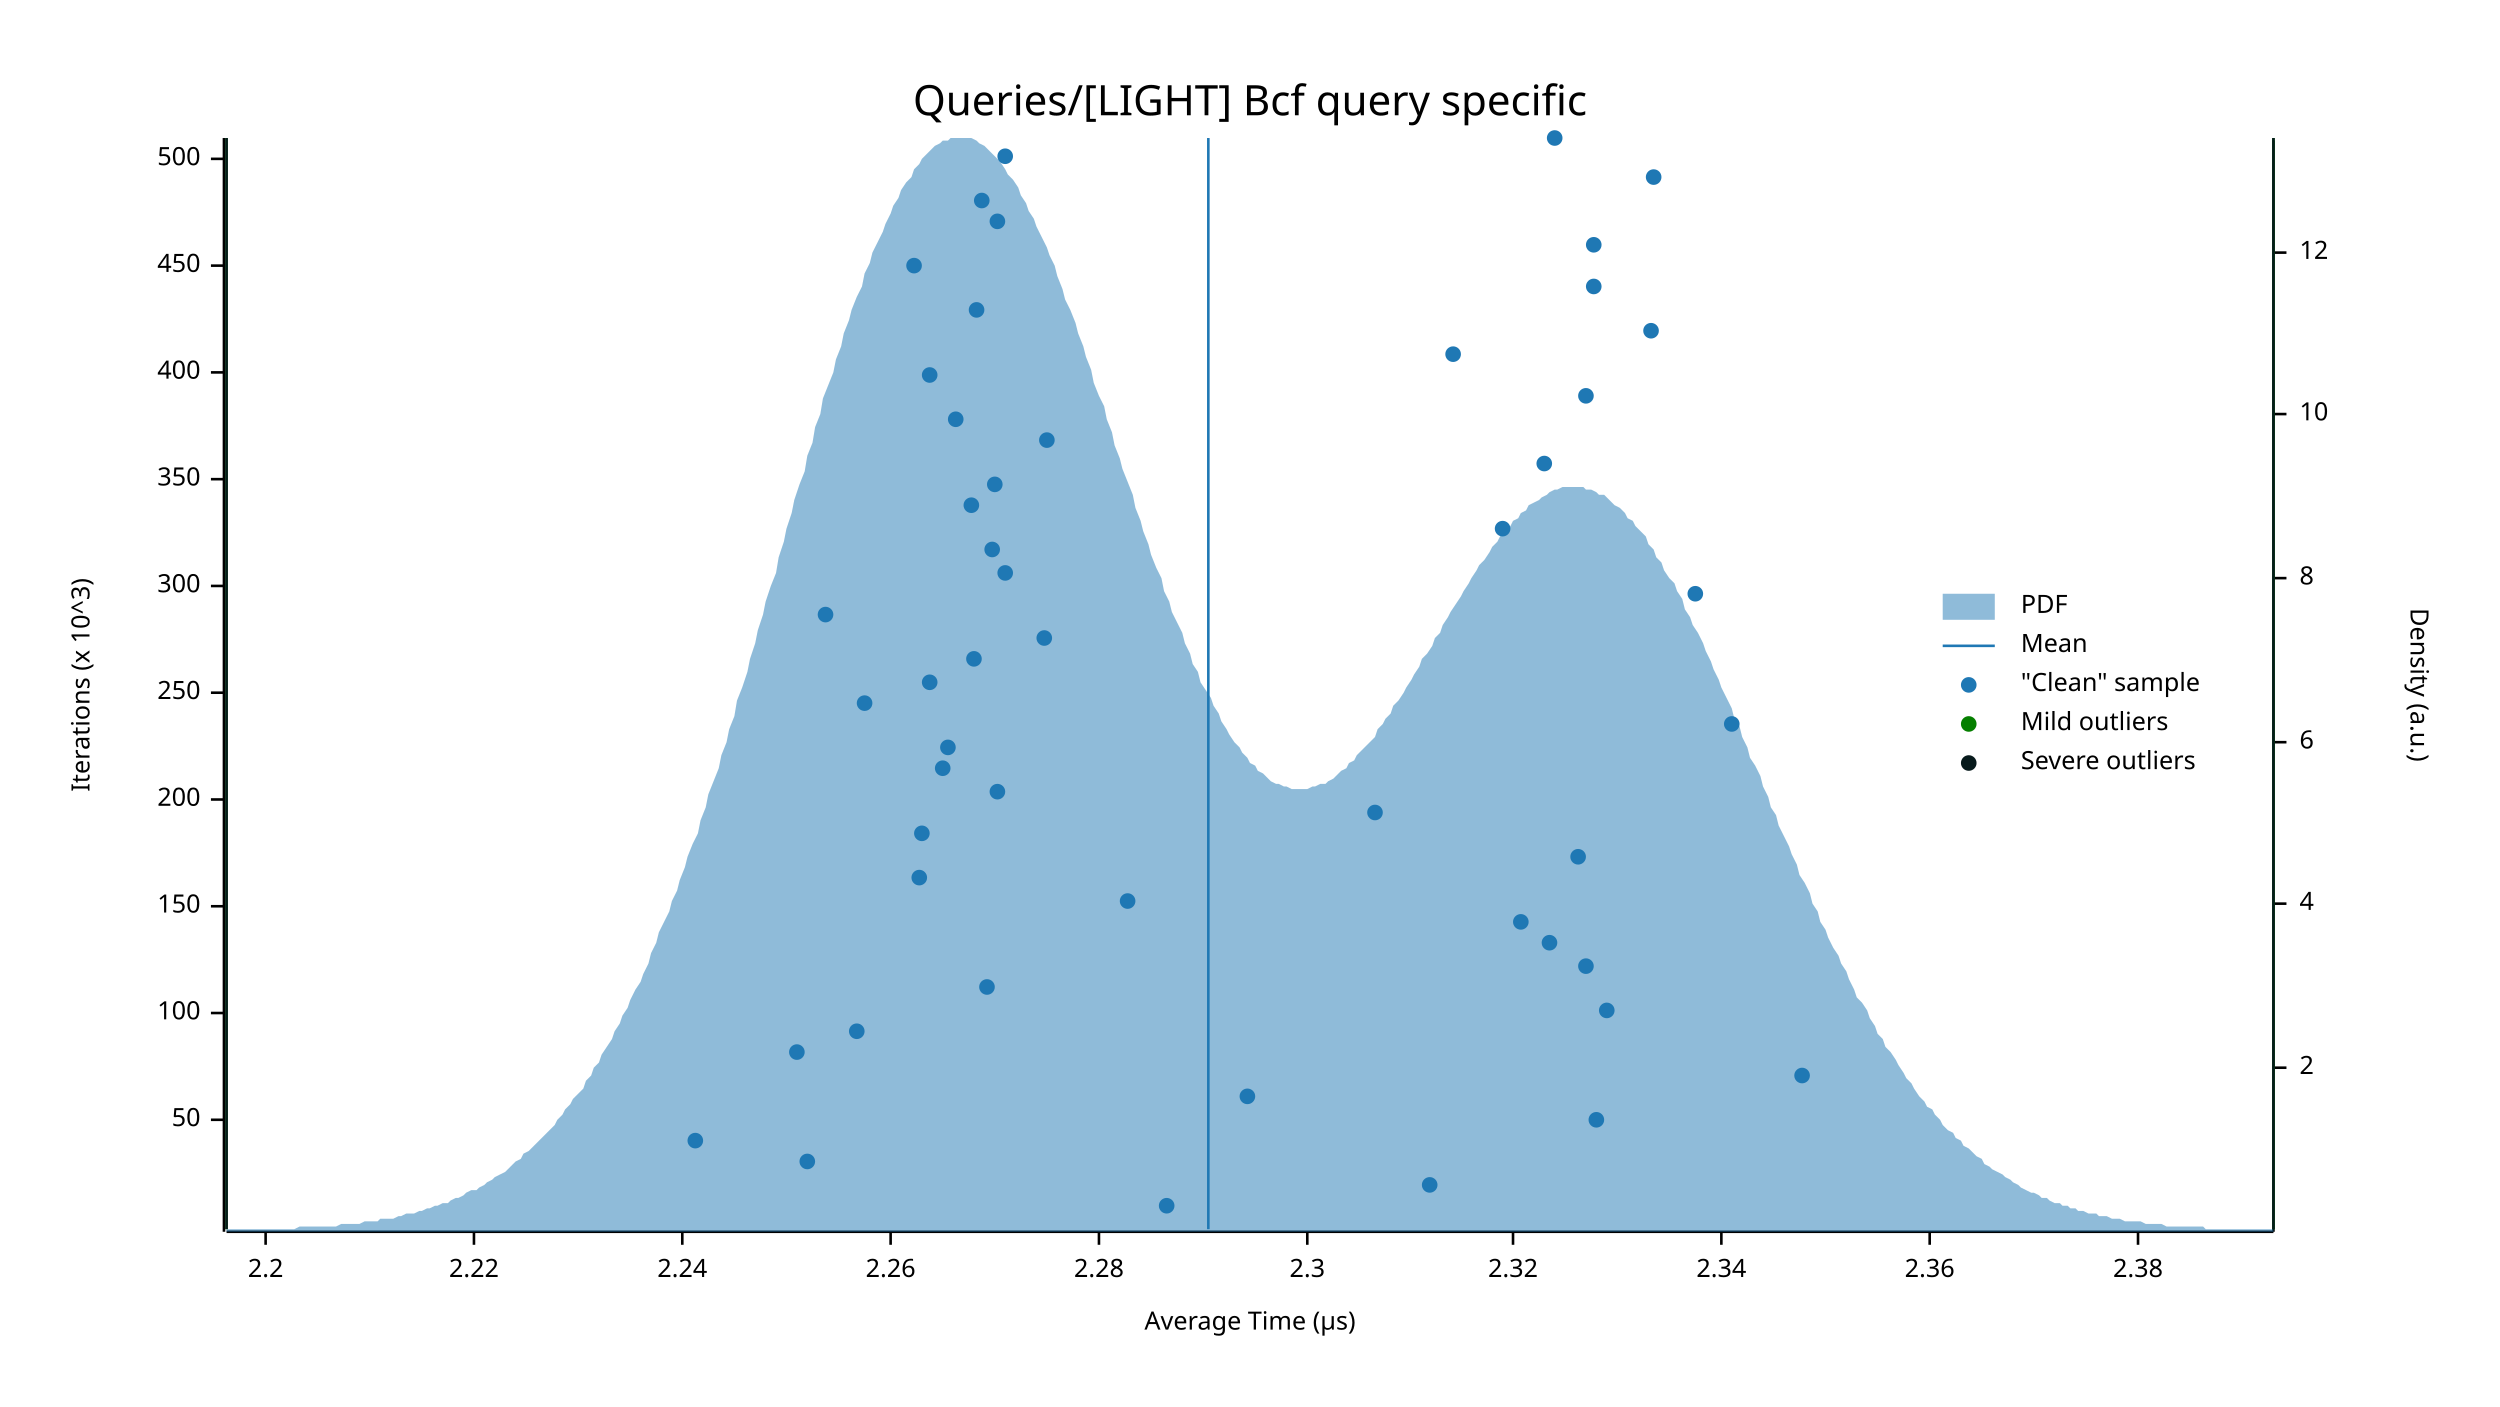
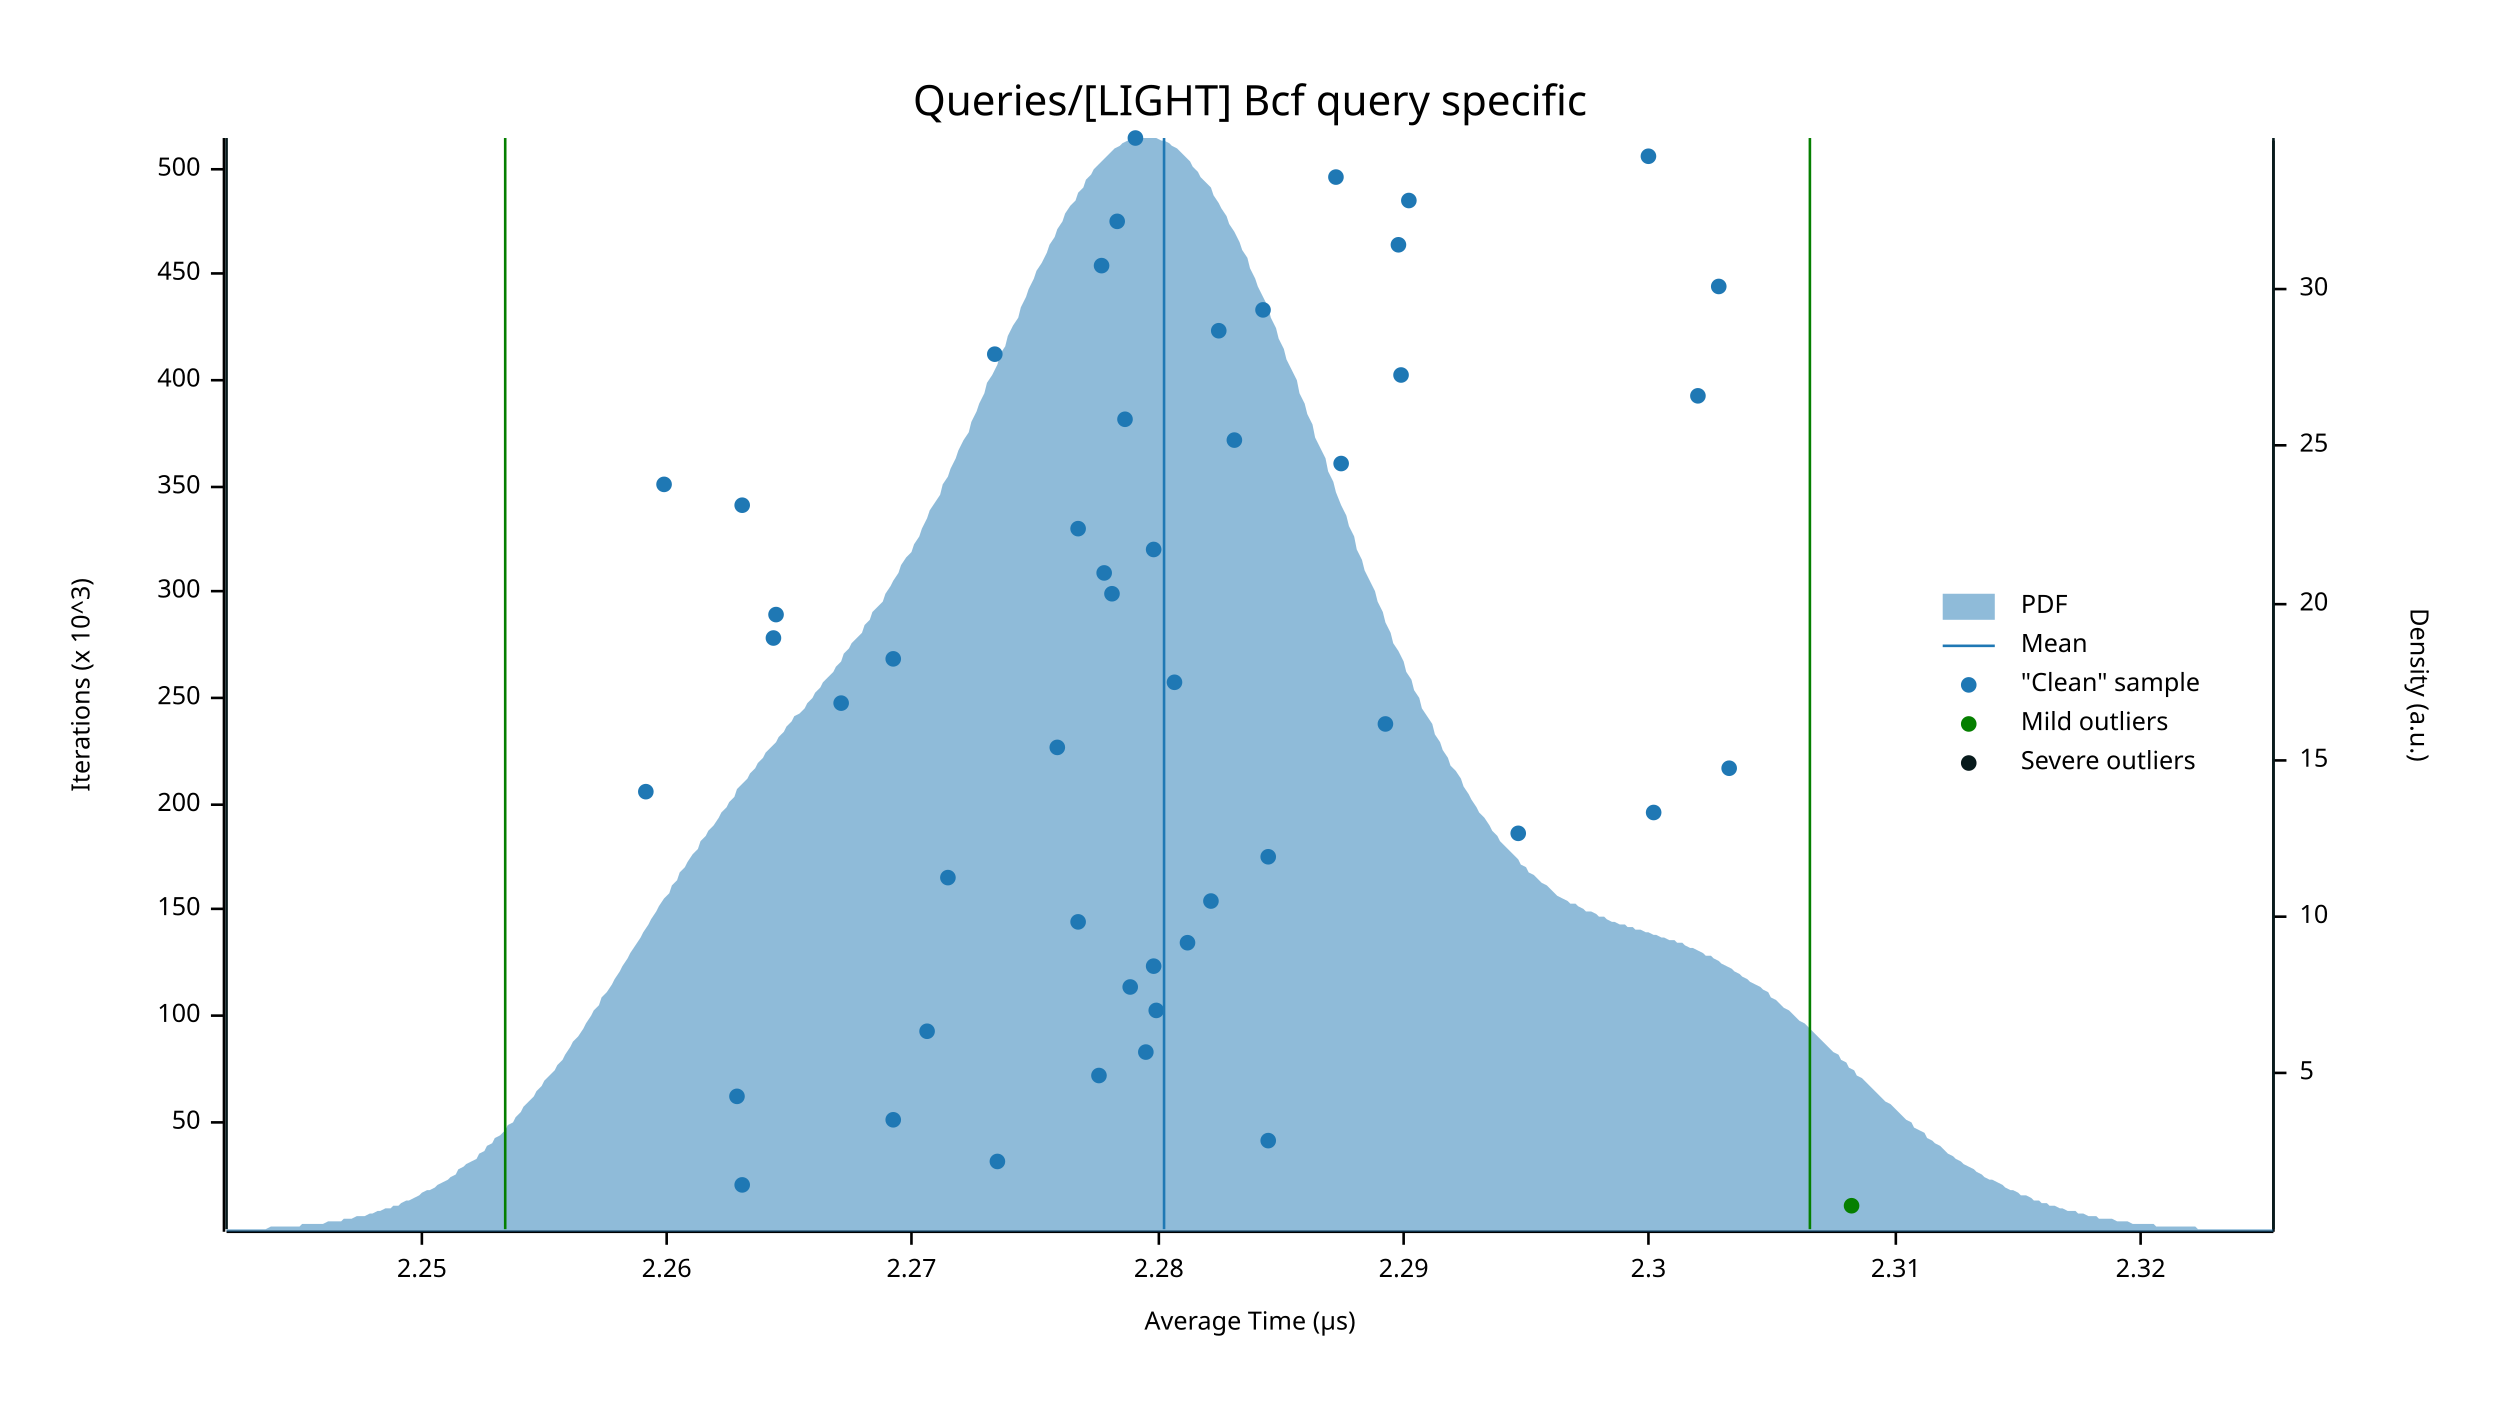
<svg xmlns="http://www.w3.org/2000/svg" width="960" height="540" viewBox="0 0 960 540">
  <text x="480" y="32" dy="0.76em" text-anchor="middle" font-family="sans-serif" font-size="16.129" opacity="1" fill="#000000">
Queries/[LIGHT] Bcf query specific
</text>
  <text x="27" y="263" dy="0.76em" text-anchor="middle" font-family="sans-serif" font-size="9.677" opacity="1" fill="#000000" transform="rotate(270, 27, 263)">
Iterations (x 10^3)
</text>
  <text x="480" y="513" dy="-0.5ex" text-anchor="middle" font-family="sans-serif" font-size="9.677" opacity="1" fill="#000000">
Average Time (µs)
</text>
  <polyline fill="none" opacity="1" stroke="#000000" stroke-width="1" points="86,53 86,473 " />
-   <text x="77" y="430" dy="0.5ex" text-anchor="end" font-family="sans-serif" font-size="9.677" opacity="1" fill="#000000">
+   <text x="77" y="431" dy="0.5ex" text-anchor="end" font-family="sans-serif" font-size="9.677" opacity="1" fill="#000000">
50
</text>
-   <polyline fill="none" opacity="1" stroke="#000000" stroke-width="1" points="81,430 86,430 " />
-   <text x="77" y="389" dy="0.5ex" text-anchor="end" font-family="sans-serif" font-size="9.677" opacity="1" fill="#000000">
+   <polyline fill="none" opacity="1" stroke="#000000" stroke-width="1" points="81,431 86,431 " />
+   <text x="77" y="390" dy="0.5ex" text-anchor="end" font-family="sans-serif" font-size="9.677" opacity="1" fill="#000000">
100
</text>
-   <polyline fill="none" opacity="1" stroke="#000000" stroke-width="1" points="81,389 86,389 " />
-   <text x="77" y="348" dy="0.5ex" text-anchor="end" font-family="sans-serif" font-size="9.677" opacity="1" fill="#000000">
+   <polyline fill="none" opacity="1" stroke="#000000" stroke-width="1" points="81,390 86,390 " />
+   <text x="77" y="349" dy="0.5ex" text-anchor="end" font-family="sans-serif" font-size="9.677" opacity="1" fill="#000000">
150
</text>
-   <polyline fill="none" opacity="1" stroke="#000000" stroke-width="1" points="81,348 86,348 " />
-   <text x="77" y="307" dy="0.5ex" text-anchor="end" font-family="sans-serif" font-size="9.677" opacity="1" fill="#000000">
+   <polyline fill="none" opacity="1" stroke="#000000" stroke-width="1" points="81,349 86,349 " />
+   <text x="77" y="309" dy="0.5ex" text-anchor="end" font-family="sans-serif" font-size="9.677" opacity="1" fill="#000000">
200
</text>
-   <polyline fill="none" opacity="1" stroke="#000000" stroke-width="1" points="81,307 86,307 " />
-   <text x="77" y="266" dy="0.5ex" text-anchor="end" font-family="sans-serif" font-size="9.677" opacity="1" fill="#000000">
+   <polyline fill="none" opacity="1" stroke="#000000" stroke-width="1" points="81,309 86,309 " />
+   <text x="77" y="268" dy="0.5ex" text-anchor="end" font-family="sans-serif" font-size="9.677" opacity="1" fill="#000000">
250
</text>
-   <polyline fill="none" opacity="1" stroke="#000000" stroke-width="1" points="81,266 86,266 " />
-   <text x="77" y="225" dy="0.5ex" text-anchor="end" font-family="sans-serif" font-size="9.677" opacity="1" fill="#000000">
+   <polyline fill="none" opacity="1" stroke="#000000" stroke-width="1" points="81,268 86,268 " />
+   <text x="77" y="227" dy="0.5ex" text-anchor="end" font-family="sans-serif" font-size="9.677" opacity="1" fill="#000000">
300
</text>
-   <polyline fill="none" opacity="1" stroke="#000000" stroke-width="1" points="81,225 86,225 " />
-   <text x="77" y="184" dy="0.5ex" text-anchor="end" font-family="sans-serif" font-size="9.677" opacity="1" fill="#000000">
+   <polyline fill="none" opacity="1" stroke="#000000" stroke-width="1" points="81,227 86,227 " />
+   <text x="77" y="187" dy="0.5ex" text-anchor="end" font-family="sans-serif" font-size="9.677" opacity="1" fill="#000000">
350
</text>
-   <polyline fill="none" opacity="1" stroke="#000000" stroke-width="1" points="81,184 86,184 " />
-   <text x="77" y="143" dy="0.5ex" text-anchor="end" font-family="sans-serif" font-size="9.677" opacity="1" fill="#000000">
+   <polyline fill="none" opacity="1" stroke="#000000" stroke-width="1" points="81,187 86,187 " />
+   <text x="77" y="146" dy="0.5ex" text-anchor="end" font-family="sans-serif" font-size="9.677" opacity="1" fill="#000000">
400
</text>
-   <polyline fill="none" opacity="1" stroke="#000000" stroke-width="1" points="81,143 86,143 " />
-   <text x="77" y="102" dy="0.5ex" text-anchor="end" font-family="sans-serif" font-size="9.677" opacity="1" fill="#000000">
+   <polyline fill="none" opacity="1" stroke="#000000" stroke-width="1" points="81,146 86,146 " />
+   <text x="77" y="105" dy="0.5ex" text-anchor="end" font-family="sans-serif" font-size="9.677" opacity="1" fill="#000000">
450
</text>
-   <polyline fill="none" opacity="1" stroke="#000000" stroke-width="1" points="81,102 86,102 " />
-   <text x="77" y="61" dy="0.5ex" text-anchor="end" font-family="sans-serif" font-size="9.677" opacity="1" fill="#000000">
+   <polyline fill="none" opacity="1" stroke="#000000" stroke-width="1" points="81,105 86,105 " />
+   <text x="77" y="65" dy="0.5ex" text-anchor="end" font-family="sans-serif" font-size="9.677" opacity="1" fill="#000000">
500
</text>
-   <polyline fill="none" opacity="1" stroke="#000000" stroke-width="1" points="81,61 86,61 " />
+   <polyline fill="none" opacity="1" stroke="#000000" stroke-width="1" points="81,65 86,65 " />
  <polyline fill="none" opacity="1" stroke="#000000" stroke-width="1" points="87,473 873,473 " />
-   <text x="102" y="483" dy="0.76em" text-anchor="middle" font-family="sans-serif" font-size="9.677" opacity="1" fill="#000000">
- 2.2
+   <text x="162" y="483" dy="0.76em" text-anchor="middle" font-family="sans-serif" font-size="9.677" opacity="1" fill="#000000">
+ 2.25
</text>
-   <polyline fill="none" opacity="1" stroke="#000000" stroke-width="1" points="102,473 102,478 " />
-   <text x="182" y="483" dy="0.76em" text-anchor="middle" font-family="sans-serif" font-size="9.677" opacity="1" fill="#000000">
- 2.22
- </text>
-   <polyline fill="none" opacity="1" stroke="#000000" stroke-width="1" points="182,473 182,478 " />
-   <text x="262" y="483" dy="0.76em" text-anchor="middle" font-family="sans-serif" font-size="9.677" opacity="1" fill="#000000">
- 2.24
- </text>
-   <polyline fill="none" opacity="1" stroke="#000000" stroke-width="1" points="262,473 262,478 " />
-   <text x="342" y="483" dy="0.76em" text-anchor="middle" font-family="sans-serif" font-size="9.677" opacity="1" fill="#000000">
+   <polyline fill="none" opacity="1" stroke="#000000" stroke-width="1" points="162,473 162,478 " />
+   <text x="256" y="483" dy="0.76em" text-anchor="middle" font-family="sans-serif" font-size="9.677" opacity="1" fill="#000000">
2.26
</text>
-   <polyline fill="none" opacity="1" stroke="#000000" stroke-width="1" points="342,473 342,478 " />
-   <text x="422" y="483" dy="0.76em" text-anchor="middle" font-family="sans-serif" font-size="9.677" opacity="1" fill="#000000">
+   <polyline fill="none" opacity="1" stroke="#000000" stroke-width="1" points="256,473 256,478 " />
+   <text x="350" y="483" dy="0.76em" text-anchor="middle" font-family="sans-serif" font-size="9.677" opacity="1" fill="#000000">
+ 2.27
+ </text>
+   <polyline fill="none" opacity="1" stroke="#000000" stroke-width="1" points="350,473 350,478 " />
+   <text x="445" y="483" dy="0.76em" text-anchor="middle" font-family="sans-serif" font-size="9.677" opacity="1" fill="#000000">
2.28
</text>
-   <polyline fill="none" opacity="1" stroke="#000000" stroke-width="1" points="422,473 422,478 " />
-   <text x="502" y="483" dy="0.76em" text-anchor="middle" font-family="sans-serif" font-size="9.677" opacity="1" fill="#000000">
+   <polyline fill="none" opacity="1" stroke="#000000" stroke-width="1" points="445,473 445,478 " />
+   <text x="539" y="483" dy="0.76em" text-anchor="middle" font-family="sans-serif" font-size="9.677" opacity="1" fill="#000000">
+ 2.29
+ </text>
+   <polyline fill="none" opacity="1" stroke="#000000" stroke-width="1" points="539,473 539,478 " />
+   <text x="633" y="483" dy="0.76em" text-anchor="middle" font-family="sans-serif" font-size="9.677" opacity="1" fill="#000000">
2.3
</text>
-   <polyline fill="none" opacity="1" stroke="#000000" stroke-width="1" points="502,473 502,478 " />
-   <text x="581" y="483" dy="0.76em" text-anchor="middle" font-family="sans-serif" font-size="9.677" opacity="1" fill="#000000">
+   <polyline fill="none" opacity="1" stroke="#000000" stroke-width="1" points="633,473 633,478 " />
+   <text x="728" y="483" dy="0.76em" text-anchor="middle" font-family="sans-serif" font-size="9.677" opacity="1" fill="#000000">
+ 2.31
+ </text>
+   <polyline fill="none" opacity="1" stroke="#000000" stroke-width="1" points="728,473 728,478 " />
+   <text x="822" y="483" dy="0.76em" text-anchor="middle" font-family="sans-serif" font-size="9.677" opacity="1" fill="#000000">
2.32
</text>
-   <polyline fill="none" opacity="1" stroke="#000000" stroke-width="1" points="581,473 581,478 " />
-   <text x="661" y="483" dy="0.76em" text-anchor="middle" font-family="sans-serif" font-size="9.677" opacity="1" fill="#000000">
- 2.34
- </text>
-   <polyline fill="none" opacity="1" stroke="#000000" stroke-width="1" points="661,473 661,478 " />
-   <text x="741" y="483" dy="0.76em" text-anchor="middle" font-family="sans-serif" font-size="9.677" opacity="1" fill="#000000">
- 2.36
- </text>
-   <polyline fill="none" opacity="1" stroke="#000000" stroke-width="1" points="741,473 741,478 " />
-   <text x="821" y="483" dy="0.76em" text-anchor="middle" font-family="sans-serif" font-size="9.677" opacity="1" fill="#000000">
- 2.38
- </text>
-   <polyline fill="none" opacity="1" stroke="#000000" stroke-width="1" points="821,473 821,478 " />
+   <polyline fill="none" opacity="1" stroke="#000000" stroke-width="1" points="822,473 822,478 " />
  <text x="933" y="263" dy="0.76em" text-anchor="middle" font-family="sans-serif" font-size="9.677" opacity="1" fill="#000000" transform="rotate(90, 933, 263)">
Density (a.u.)
</text>
  <polyline fill="none" opacity="1" stroke="#000000" stroke-width="1" points="873,54 873,473 " />
-   <text x="883" y="410" dy="0.5ex" text-anchor="start" font-family="sans-serif" font-size="9.677" opacity="1" fill="#000000">
- 2
+   <text x="883" y="412" dy="0.5ex" text-anchor="start" font-family="sans-serif" font-size="9.677" opacity="1" fill="#000000">
+ 5
</text>
-   <polyline fill="none" opacity="1" stroke="#000000" stroke-width="1" points="873,410 878,410 " />
-   <text x="883" y="347" dy="0.5ex" text-anchor="start" font-family="sans-serif" font-size="9.677" opacity="1" fill="#000000">
- 4
- </text>
-   <polyline fill="none" opacity="1" stroke="#000000" stroke-width="1" points="873,347 878,347 " />
-   <text x="883" y="285" dy="0.5ex" text-anchor="start" font-family="sans-serif" font-size="9.677" opacity="1" fill="#000000">
- 6
- </text>
-   <polyline fill="none" opacity="1" stroke="#000000" stroke-width="1" points="873,285 878,285 " />
-   <text x="883" y="222" dy="0.5ex" text-anchor="start" font-family="sans-serif" font-size="9.677" opacity="1" fill="#000000">
- 8
- </text>
-   <polyline fill="none" opacity="1" stroke="#000000" stroke-width="1" points="873,222 878,222 " />
-   <text x="883" y="159" dy="0.5ex" text-anchor="start" font-family="sans-serif" font-size="9.677" opacity="1" fill="#000000">
+   <polyline fill="none" opacity="1" stroke="#000000" stroke-width="1" points="873,412 878,412 " />
+   <text x="883" y="352" dy="0.5ex" text-anchor="start" font-family="sans-serif" font-size="9.677" opacity="1" fill="#000000">
10
</text>
-   <polyline fill="none" opacity="1" stroke="#000000" stroke-width="1" points="873,159 878,159 " />
-   <text x="883" y="97" dy="0.5ex" text-anchor="start" font-family="sans-serif" font-size="9.677" opacity="1" fill="#000000">
- 12
+   <polyline fill="none" opacity="1" stroke="#000000" stroke-width="1" points="873,352 878,352 " />
+   <text x="883" y="292" dy="0.5ex" text-anchor="start" font-family="sans-serif" font-size="9.677" opacity="1" fill="#000000">
+ 15
</text>
-   <polyline fill="none" opacity="1" stroke="#000000" stroke-width="1" points="873,97 878,97 " />
-   <polygon opacity="0.5" fill="#1F78B4" points="87,472 88,472 90,472 91,472 93,472 94,472 96,472 98,472 99,472 101,472 102,472 104,472 105,472 107,472 109,472 110,472 112,472 113,472 115,471 116,471 118,471 120,471 121,471 123,471 124,471 126,471 127,471 129,471 131,470 132,470 134,470 135,470 137,470 138,470 140,469 142,469 143,469 145,469 146,468 148,468 150,468 151,468 153,467 154,467 156,466 157,466 159,466 161,465 162,465 164,464 165,464 167,463 168,463 170,462 172,462 173,461 175,460 176,460 178,459 179,458 181,457 183,457 184,456 186,455 187,454 189,453 190,452 192,451 194,450 195,449 197,447 198,446 200,445 201,443 203,442 205,440 206,439 208,437 209,436 211,434 213,432 214,430 216,428 217,426 219,424 220,422 222,420 224,418 225,415 227,413 228,410 230,408 231,405 233,402 235,399 236,396 238,393 239,390 241,387 242,384 244,380 246,377 247,374 249,370 250,366 252,362 253,358 255,354 257,350 258,346 260,342 261,338 263,333 264,329 266,324 268,320 269,315 271,310 272,305 274,300 276,295 277,290 279,285 280,280 282,275 283,269 285,264 287,258 288,253 290,247 291,242 293,236 294,231 296,225 298,220 299,214 301,208 302,203 304,197 305,192 307,186 309,181 310,175 312,170 313,164 315,159 316,153 318,148 320,143 321,138 323,133 324,128 326,123 327,119 329,114 331,110 332,105 334,101 335,97 337,93 339,89 340,86 342,82 343,79 345,76 346,73 348,70 350,68 351,65 353,63 354,61 356,59 357,58 359,56 361,55 362,54 364,54 365,53 367,53 368,53 370,53 372,53 373,53 375,54 376,55 378,56 379,57 381,59 383,61 384,62 386,65 387,67 389,69 391,72 392,75 394,78 395,81 397,84 398,87 400,91 402,95 403,98 405,102 406,106 408,111 409,115 411,119 413,124 414,128 416,133 417,137 419,142 420,147 422,152 424,156 425,161 427,166 428,171 430,176 431,180 433,185 435,190 436,195 438,200 439,204 441,209 442,213 444,218 446,222 447,227 449,231 450,235 452,239 454,243 455,247 457,251 458,255 460,258 461,262 463,265 465,268 466,271 468,274 469,277 471,280 472,282 474,285 476,287 477,289 479,291 480,293 482,294 483,296 485,297 487,299 488,300 490,301 491,301 493,302 494,302 496,303 498,303 499,303 501,303 502,303 504,302 505,302 507,301 509,301 510,300 512,299 513,298 515,296 517,295 518,293 520,292 521,290 523,288 524,287 526,285 528,283 529,280 531,278 532,276 534,274 535,271 537,269 539,266 540,264 542,261 543,259 545,256 546,253 548,251 550,248 551,245 553,243 554,240 556,237 557,235 559,232 561,229 562,227 564,224 565,222 567,219 568,217 570,215 572,212 573,210 575,208 576,206 578,204 580,202 581,200 583,199 584,197 586,196 587,194 589,193 591,192 592,191 594,190 595,189 597,188 598,188 600,187 602,187 603,187 605,187 606,187 608,187 609,188 611,188 613,189 614,190 616,190 617,191 619,193 620,194 622,195 624,197 625,199 627,200 628,202 630,204 632,206 633,209 635,211 636,214 638,216 639,219 641,222 643,224 644,227 646,230 647,234 649,237 650,240 652,243 654,247 655,250 657,254 658,257 660,261 661,264 663,268 665,272 666,276 668,279 669,283 671,287 672,291 674,294 676,298 677,302 679,306 680,310 682,313 683,317 685,321 687,325 688,328 690,332 691,336 693,339 695,343 696,347 698,350 699,354 701,357 702,360 704,364 706,367 707,370 709,373 710,376 712,380 713,383 715,385 717,388 718,391 720,394 721,397 723,399 724,402 726,404 728,407 729,409 731,412 732,414 734,416 735,418 737,421 739,423 740,425 742,426 743,428 745,430 746,432 748,434 750,435 751,437 753,438 754,440 756,441 758,443 759,444 761,445 762,447 764,448 765,449 767,450 769,451 770,452 772,453 773,454 775,455 776,456 778,457 780,458 781,458 783,459 784,460 786,460 787,461 789,462 791,462 792,463 794,463 795,464 797,464 798,465 800,465 802,466 803,466 805,466 806,467 808,467 809,467 811,468 813,468 814,468 816,469 817,469 819,469 821,469 822,469 824,470 825,470 827,470 828,470 830,470 832,471 833,471 835,471 836,471 838,471 839,471 841,471 843,471 844,471 846,471 847,472 849,472 850,472 852,472 854,472 855,472 857,472 858,472 860,472 861,472 863,472 865,472 866,472 868,472 869,472 871,472 873,472 873,473 87,473 " />
-   <polyline fill="none" opacity="1" stroke="#1F78B4" stroke-width="1" points="464,472 464,53 " />
-   <polyline fill="none" opacity="1" stroke="#057F00" stroke-width="1" points="87,472 87,53 " />
-   <polyline fill="none" opacity="1" stroke="#057F00" stroke-width="1" points="873,472 873,53 " />
+   <polyline fill="none" opacity="1" stroke="#000000" stroke-width="1" points="873,292 878,292 " />
+   <text x="883" y="232" dy="0.5ex" text-anchor="start" font-family="sans-serif" font-size="9.677" opacity="1" fill="#000000">
+ 20
+ </text>
+   <polyline fill="none" opacity="1" stroke="#000000" stroke-width="1" points="873,232 878,232 " />
+   <text x="883" y="171" dy="0.5ex" text-anchor="start" font-family="sans-serif" font-size="9.677" opacity="1" fill="#000000">
+ 25
+ </text>
+   <polyline fill="none" opacity="1" stroke="#000000" stroke-width="1" points="873,171 878,171 " />
+   <text x="883" y="111" dy="0.5ex" text-anchor="start" font-family="sans-serif" font-size="9.677" opacity="1" fill="#000000">
+ 30
+ </text>
+   <polyline fill="none" opacity="1" stroke="#000000" stroke-width="1" points="873,111 878,111 " />
+   <polygon opacity="0.5" fill="#1F78B4" points="87,472 88,472 90,472 91,472 93,472 94,472 96,472 98,472 99,472 101,472 102,472 104,471 105,471 107,471 109,471 110,471 112,471 113,471 115,471 116,470 118,470 120,470 121,470 123,470 124,470 126,469 127,469 129,469 131,469 132,468 134,468 135,468 137,467 138,467 140,467 142,466 143,466 145,465 146,465 148,464 150,464 151,463 153,463 154,462 156,461 157,461 159,460 161,459 162,458 164,457 165,457 167,456 168,455 170,454 172,453 173,452 175,451 176,449 178,448 179,447 181,446 183,445 184,443 186,442 187,440 189,439 190,437 192,436 194,434 195,432 197,431 198,429 200,427 201,425 203,423 205,421 206,419 208,417 209,415 211,413 213,411 214,409 216,407 217,405 219,402 220,400 222,398 224,395 225,393 227,390 228,388 230,386 231,383 233,381 235,378 236,376 238,373 239,371 241,368 242,366 244,363 246,360 247,358 249,355 250,353 252,350 253,348 255,345 257,343 258,340 260,338 261,335 263,333 264,331 266,328 268,326 269,323 271,321 272,319 274,317 276,314 277,312 279,310 280,308 282,306 283,303 285,301 287,299 288,297 290,295 291,293 293,291 294,289 296,287 298,285 299,283 301,281 302,279 304,277 305,275 307,274 309,272 310,270 312,268 313,266 315,264 316,262 318,260 320,258 321,256 323,254 324,251 326,249 327,247 329,245 331,243 332,240 334,238 335,235 337,233 339,231 340,228 342,225 343,223 345,220 346,217 348,214 350,212 351,209 353,206 354,203 356,199 357,196 359,193 361,190 362,186 364,183 365,180 367,176 368,173 370,169 372,166 373,162 375,158 376,155 378,151 379,147 381,144 383,140 384,136 386,133 387,129 389,125 391,122 392,118 394,114 395,111 397,107 398,104 400,101 402,97 403,94 405,91 406,88 408,85 409,82 411,79 413,77 414,74 416,72 417,69 419,67 420,65 422,63 424,61 425,60 427,58 428,57 430,56 431,55 433,54 435,53 436,53 438,53 439,53 441,53 442,53 444,53 446,54 447,54 449,55 450,56 452,57 454,59 455,60 457,62 458,64 460,66 461,68 463,70 465,72 466,75 468,78 469,80 471,83 472,86 474,89 476,93 477,96 479,99 480,103 482,107 483,110 485,114 487,118 488,122 490,126 491,130 493,134 494,138 496,142 498,146 499,151 501,155 502,159 504,163 505,168 507,172 509,176 510,181 512,185 513,189 515,194 517,198 518,202 520,206 521,211 523,215 524,219 526,223 528,227 529,231 531,235 532,239 534,243 535,247 537,250 539,254 540,258 542,261 543,265 545,268 546,272 548,275 550,278 551,282 553,285 554,288 556,291 557,294 559,296 561,299 562,302 564,305 565,307 567,310 568,312 570,314 572,317 573,319 575,321 576,323 578,325 580,327 581,328 583,330 584,332 586,333 587,335 589,336 591,338 592,339 594,340 595,341 597,343 598,344 600,345 602,346 603,347 605,347 606,348 608,349 609,350 611,350 613,351 614,352 616,352 617,353 619,354 620,354 622,355 624,355 625,356 627,356 628,357 630,357 632,358 633,358 635,359 636,359 638,360 639,360 641,361 643,361 644,362 646,362 647,363 649,364 650,364 652,365 654,366 655,367 657,367 658,368 660,369 661,370 663,371 665,372 666,373 668,374 669,375 671,376 672,377 674,378 676,379 677,380 679,381 680,383 682,384 683,385 685,387 687,388 688,389 690,391 691,392 693,393 695,395 696,396 698,398 699,399 701,401 702,402 704,404 706,405 707,407 709,408 710,410 712,411 713,413 715,414 717,416 718,417 720,419 721,420 723,422 724,423 726,424 728,426 729,427 731,429 732,430 734,431 735,433 737,434 739,435 740,437 742,438 743,439 745,440 746,441 748,443 750,444 751,445 753,446 754,447 756,448 758,449 759,450 761,451 762,452 764,453 765,453 767,454 769,455 770,456 772,457 773,457 775,458 776,459 778,459 780,460 781,461 783,461 784,462 786,462 787,463 789,463 791,464 792,464 794,465 795,465 797,465 798,466 800,466 802,467 803,467 805,467 806,468 808,468 809,468 811,468 813,469 814,469 816,469 817,469 819,470 821,470 822,470 824,470 825,470 827,470 828,471 830,471 832,471 833,471 835,471 836,471 838,471 839,471 841,471 843,471 844,472 846,472 847,472 849,472 850,472 852,472 854,472 855,472 857,472 858,472 860,472 861,472 863,472 865,472 866,472 868,472 869,472 871,472 873,472 873,473 87,473 " />
+   <polyline fill="none" opacity="1" stroke="#1F78B4" stroke-width="1" points="447,472 447,53 " />
+   <polyline fill="none" opacity="1" stroke="#057F00" stroke-width="1" points="194,472 194,53 " />
+   <polyline fill="none" opacity="1" stroke="#057F00" stroke-width="1" points="695,472 695,53 " />
  <polyline fill="none" opacity="1" stroke="#071A1C" stroke-width="1" points="87,472 87,53 " />
  <polyline fill="none" opacity="1" stroke="#071A1C" stroke-width="1" points="873,472 873,53 " />
-   <circle cx="448" cy="463" r="3" opacity="1" fill="#1F78B4" stroke="none" stroke-width="1" />
-   <circle cx="549" cy="455" r="3" opacity="1" fill="#1F78B4" stroke="none" stroke-width="1" />
-   <circle cx="310" cy="446" r="3" opacity="1" fill="#1F78B4" stroke="none" stroke-width="1" />
-   <circle cx="267" cy="438" r="3" opacity="1" fill="#1F78B4" stroke="none" stroke-width="1" />
-   <circle cx="613" cy="430" r="3" opacity="1" fill="#1F78B4" stroke="none" stroke-width="1" />
-   <circle cx="479" cy="421" r="3" opacity="1" fill="#1F78B4" stroke="none" stroke-width="1" />
-   <circle cx="692" cy="413" r="3" opacity="1" fill="#1F78B4" stroke="none" stroke-width="1" />
-   <circle cx="306" cy="404" r="3" opacity="1" fill="#1F78B4" stroke="none" stroke-width="1" />
-   <circle cx="329" cy="396" r="3" opacity="1" fill="#1F78B4" stroke="none" stroke-width="1" />
-   <circle cx="617" cy="388" r="3" opacity="1" fill="#1F78B4" stroke="none" stroke-width="1" />
-   <circle cx="379" cy="379" r="3" opacity="1" fill="#1F78B4" stroke="none" stroke-width="1" />
-   <circle cx="609" cy="371" r="3" opacity="1" fill="#1F78B4" stroke="none" stroke-width="1" />
-   <circle cx="595" cy="362" r="3" opacity="1" fill="#1F78B4" stroke="none" stroke-width="1" />
-   <circle cx="584" cy="354" r="3" opacity="1" fill="#1F78B4" stroke="none" stroke-width="1" />
-   <circle cx="433" cy="346" r="3" opacity="1" fill="#1F78B4" stroke="none" stroke-width="1" />
-   <circle cx="353" cy="337" r="3" opacity="1" fill="#1F78B4" stroke="none" stroke-width="1" />
-   <circle cx="606" cy="329" r="3" opacity="1" fill="#1F78B4" stroke="none" stroke-width="1" />
-   <circle cx="354" cy="320" r="3" opacity="1" fill="#1F78B4" stroke="none" stroke-width="1" />
-   <circle cx="528" cy="312" r="3" opacity="1" fill="#1F78B4" stroke="none" stroke-width="1" />
-   <circle cx="383" cy="304" r="3" opacity="1" fill="#1F78B4" stroke="none" stroke-width="1" />
-   <circle cx="362" cy="295" r="3" opacity="1" fill="#1F78B4" stroke="none" stroke-width="1" />
-   <circle cx="364" cy="287" r="3" opacity="1" fill="#1F78B4" stroke="none" stroke-width="1" />
-   <circle cx="665" cy="278" r="3" opacity="1" fill="#1F78B4" stroke="none" stroke-width="1" />
-   <circle cx="332" cy="270" r="3" opacity="1" fill="#1F78B4" stroke="none" stroke-width="1" />
-   <circle cx="357" cy="262" r="3" opacity="1" fill="#1F78B4" stroke="none" stroke-width="1" />
-   <circle cx="374" cy="253" r="3" opacity="1" fill="#1F78B4" stroke="none" stroke-width="1" />
-   <circle cx="401" cy="245" r="3" opacity="1" fill="#1F78B4" stroke="none" stroke-width="1" />
-   <circle cx="317" cy="236" r="3" opacity="1" fill="#1F78B4" stroke="none" stroke-width="1" />
-   <circle cx="651" cy="228" r="3" opacity="1" fill="#1F78B4" stroke="none" stroke-width="1" />
-   <circle cx="386" cy="220" r="3" opacity="1" fill="#1F78B4" stroke="none" stroke-width="1" />
-   <circle cx="381" cy="211" r="3" opacity="1" fill="#1F78B4" stroke="none" stroke-width="1" />
-   <circle cx="577" cy="203" r="3" opacity="1" fill="#1F78B4" stroke="none" stroke-width="1" />
-   <circle cx="373" cy="194" r="3" opacity="1" fill="#1F78B4" stroke="none" stroke-width="1" />
-   <circle cx="382" cy="186" r="3" opacity="1" fill="#1F78B4" stroke="none" stroke-width="1" />
-   <circle cx="593" cy="178" r="3" opacity="1" fill="#1F78B4" stroke="none" stroke-width="1" />
-   <circle cx="402" cy="169" r="3" opacity="1" fill="#1F78B4" stroke="none" stroke-width="1" />
-   <circle cx="367" cy="161" r="3" opacity="1" fill="#1F78B4" stroke="none" stroke-width="1" />
-   <circle cx="609" cy="152" r="3" opacity="1" fill="#1F78B4" stroke="none" stroke-width="1" />
-   <circle cx="357" cy="144" r="3" opacity="1" fill="#1F78B4" stroke="none" stroke-width="1" />
-   <circle cx="558" cy="136" r="3" opacity="1" fill="#1F78B4" stroke="none" stroke-width="1" />
-   <circle cx="634" cy="127" r="3" opacity="1" fill="#1F78B4" stroke="none" stroke-width="1" />
-   <circle cx="375" cy="119" r="3" opacity="1" fill="#1F78B4" stroke="none" stroke-width="1" />
-   <circle cx="612" cy="110" r="3" opacity="1" fill="#1F78B4" stroke="none" stroke-width="1" />
-   <circle cx="351" cy="102" r="3" opacity="1" fill="#1F78B4" stroke="none" stroke-width="1" />
-   <circle cx="612" cy="94" r="3" opacity="1" fill="#1F78B4" stroke="none" stroke-width="1" />
-   <circle cx="383" cy="85" r="3" opacity="1" fill="#1F78B4" stroke="none" stroke-width="1" />
-   <circle cx="377" cy="77" r="3" opacity="1" fill="#1F78B4" stroke="none" stroke-width="1" />
-   <circle cx="635" cy="68" r="3" opacity="1" fill="#1F78B4" stroke="none" stroke-width="1" />
-   <circle cx="386" cy="60" r="3" opacity="1" fill="#1F78B4" stroke="none" stroke-width="1" />
-   <circle cx="597" cy="53" r="3" opacity="1" fill="#1F78B4" stroke="none" stroke-width="1" />
+   <circle cx="285" cy="455" r="3" opacity="1" fill="#1F78B4" stroke="none" stroke-width="1" />
+   <circle cx="383" cy="446" r="3" opacity="1" fill="#1F78B4" stroke="none" stroke-width="1" />
+   <circle cx="487" cy="438" r="3" opacity="1" fill="#1F78B4" stroke="none" stroke-width="1" />
+   <circle cx="343" cy="430" r="3" opacity="1" fill="#1F78B4" stroke="none" stroke-width="1" />
+   <circle cx="283" cy="421" r="3" opacity="1" fill="#1F78B4" stroke="none" stroke-width="1" />
+   <circle cx="422" cy="413" r="3" opacity="1" fill="#1F78B4" stroke="none" stroke-width="1" />
+   <circle cx="440" cy="404" r="3" opacity="1" fill="#1F78B4" stroke="none" stroke-width="1" />
+   <circle cx="356" cy="396" r="3" opacity="1" fill="#1F78B4" stroke="none" stroke-width="1" />
+   <circle cx="444" cy="388" r="3" opacity="1" fill="#1F78B4" stroke="none" stroke-width="1" />
+   <circle cx="434" cy="379" r="3" opacity="1" fill="#1F78B4" stroke="none" stroke-width="1" />
+   <circle cx="443" cy="371" r="3" opacity="1" fill="#1F78B4" stroke="none" stroke-width="1" />
+   <circle cx="456" cy="362" r="3" opacity="1" fill="#1F78B4" stroke="none" stroke-width="1" />
+   <circle cx="414" cy="354" r="3" opacity="1" fill="#1F78B4" stroke="none" stroke-width="1" />
+   <circle cx="465" cy="346" r="3" opacity="1" fill="#1F78B4" stroke="none" stroke-width="1" />
+   <circle cx="364" cy="337" r="3" opacity="1" fill="#1F78B4" stroke="none" stroke-width="1" />
+   <circle cx="487" cy="329" r="3" opacity="1" fill="#1F78B4" stroke="none" stroke-width="1" />
+   <circle cx="583" cy="320" r="3" opacity="1" fill="#1F78B4" stroke="none" stroke-width="1" />
+   <circle cx="635" cy="312" r="3" opacity="1" fill="#1F78B4" stroke="none" stroke-width="1" />
+   <circle cx="248" cy="304" r="3" opacity="1" fill="#1F78B4" stroke="none" stroke-width="1" />
+   <circle cx="664" cy="295" r="3" opacity="1" fill="#1F78B4" stroke="none" stroke-width="1" />
+   <circle cx="406" cy="287" r="3" opacity="1" fill="#1F78B4" stroke="none" stroke-width="1" />
+   <circle cx="532" cy="278" r="3" opacity="1" fill="#1F78B4" stroke="none" stroke-width="1" />
+   <circle cx="323" cy="270" r="3" opacity="1" fill="#1F78B4" stroke="none" stroke-width="1" />
+   <circle cx="451" cy="262" r="3" opacity="1" fill="#1F78B4" stroke="none" stroke-width="1" />
+   <circle cx="343" cy="253" r="3" opacity="1" fill="#1F78B4" stroke="none" stroke-width="1" />
+   <circle cx="297" cy="245" r="3" opacity="1" fill="#1F78B4" stroke="none" stroke-width="1" />
+   <circle cx="298" cy="236" r="3" opacity="1" fill="#1F78B4" stroke="none" stroke-width="1" />
+   <circle cx="427" cy="228" r="3" opacity="1" fill="#1F78B4" stroke="none" stroke-width="1" />
+   <circle cx="424" cy="220" r="3" opacity="1" fill="#1F78B4" stroke="none" stroke-width="1" />
+   <circle cx="443" cy="211" r="3" opacity="1" fill="#1F78B4" stroke="none" stroke-width="1" />
+   <circle cx="414" cy="203" r="3" opacity="1" fill="#1F78B4" stroke="none" stroke-width="1" />
+   <circle cx="285" cy="194" r="3" opacity="1" fill="#1F78B4" stroke="none" stroke-width="1" />
+   <circle cx="255" cy="186" r="3" opacity="1" fill="#1F78B4" stroke="none" stroke-width="1" />
+   <circle cx="515" cy="178" r="3" opacity="1" fill="#1F78B4" stroke="none" stroke-width="1" />
+   <circle cx="474" cy="169" r="3" opacity="1" fill="#1F78B4" stroke="none" stroke-width="1" />
+   <circle cx="432" cy="161" r="3" opacity="1" fill="#1F78B4" stroke="none" stroke-width="1" />
+   <circle cx="652" cy="152" r="3" opacity="1" fill="#1F78B4" stroke="none" stroke-width="1" />
+   <circle cx="538" cy="144" r="3" opacity="1" fill="#1F78B4" stroke="none" stroke-width="1" />
+   <circle cx="382" cy="136" r="3" opacity="1" fill="#1F78B4" stroke="none" stroke-width="1" />
+   <circle cx="468" cy="127" r="3" opacity="1" fill="#1F78B4" stroke="none" stroke-width="1" />
+   <circle cx="485" cy="119" r="3" opacity="1" fill="#1F78B4" stroke="none" stroke-width="1" />
+   <circle cx="660" cy="110" r="3" opacity="1" fill="#1F78B4" stroke="none" stroke-width="1" />
+   <circle cx="423" cy="102" r="3" opacity="1" fill="#1F78B4" stroke="none" stroke-width="1" />
+   <circle cx="537" cy="94" r="3" opacity="1" fill="#1F78B4" stroke="none" stroke-width="1" />
+   <circle cx="429" cy="85" r="3" opacity="1" fill="#1F78B4" stroke="none" stroke-width="1" />
+   <circle cx="541" cy="77" r="3" opacity="1" fill="#1F78B4" stroke="none" stroke-width="1" />
+   <circle cx="513" cy="68" r="3" opacity="1" fill="#1F78B4" stroke="none" stroke-width="1" />
+   <circle cx="633" cy="60" r="3" opacity="1" fill="#1F78B4" stroke="none" stroke-width="1" />
+   <circle cx="436" cy="53" r="3" opacity="1" fill="#1F78B4" stroke="none" stroke-width="1" />
+   <circle cx="711" cy="463" r="3" opacity="1" fill="#057F00" stroke="none" stroke-width="1" />
  <text x="776" y="228" dy="0.76em" text-anchor="start" font-family="sans-serif" font-size="9.677" opacity="1" fill="#000000">
PDF
</text>
  <text x="776" y="243" dy="0.76em" text-anchor="start" font-family="sans-serif" font-size="9.677" opacity="1" fill="#000000">
Mean
</text>
  <text x="776" y="258" dy="0.76em" text-anchor="start" font-family="sans-serif" font-size="9.677" opacity="1" fill="#000000">
"Clean" sample
</text>
  <text x="776" y="273" dy="0.76em" text-anchor="start" font-family="sans-serif" font-size="9.677" opacity="1" fill="#000000">
Mild outliers
</text>
  <text x="776" y="288" dy="0.76em" text-anchor="start" font-family="sans-serif" font-size="9.677" opacity="1" fill="#000000">
Severe outliers
</text>
  <rect x="746" y="228" width="20" height="10" opacity="0.5" fill="#1F78B4" stroke="none" />
  <polyline fill="none" opacity="1" stroke="#1F78B4" stroke-width="1" points="746,248 766,248 " />
  <circle cx="756" cy="263" r="3" opacity="1" fill="#1F78B4" stroke="none" stroke-width="1" />
  <circle cx="756" cy="278" r="3" opacity="1" fill="#057F00" stroke="none" stroke-width="1" />
  <circle cx="756" cy="293" r="3" opacity="1" fill="#071A1C" stroke="none" stroke-width="1" />
</svg>
